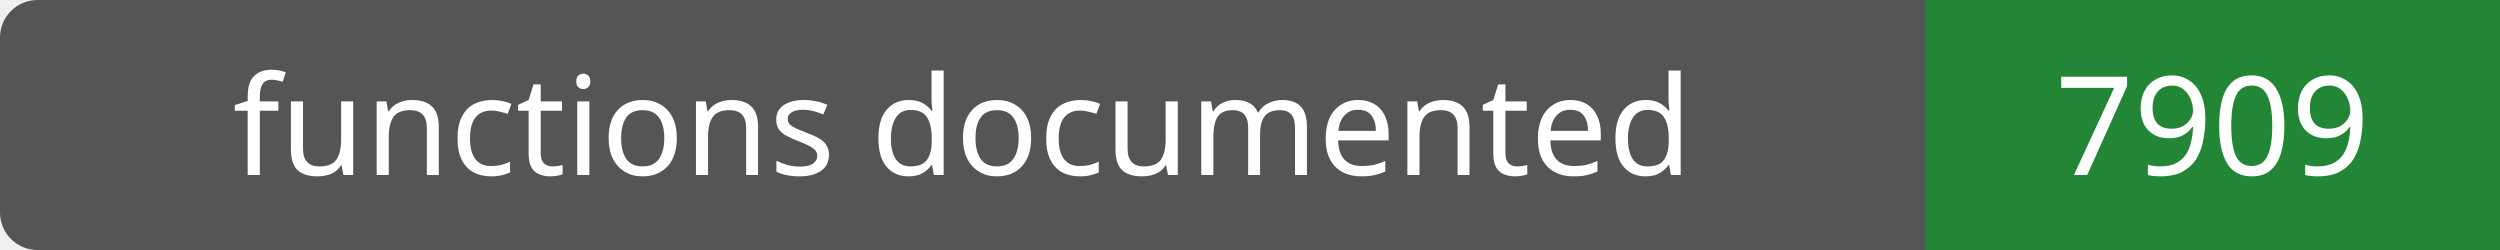
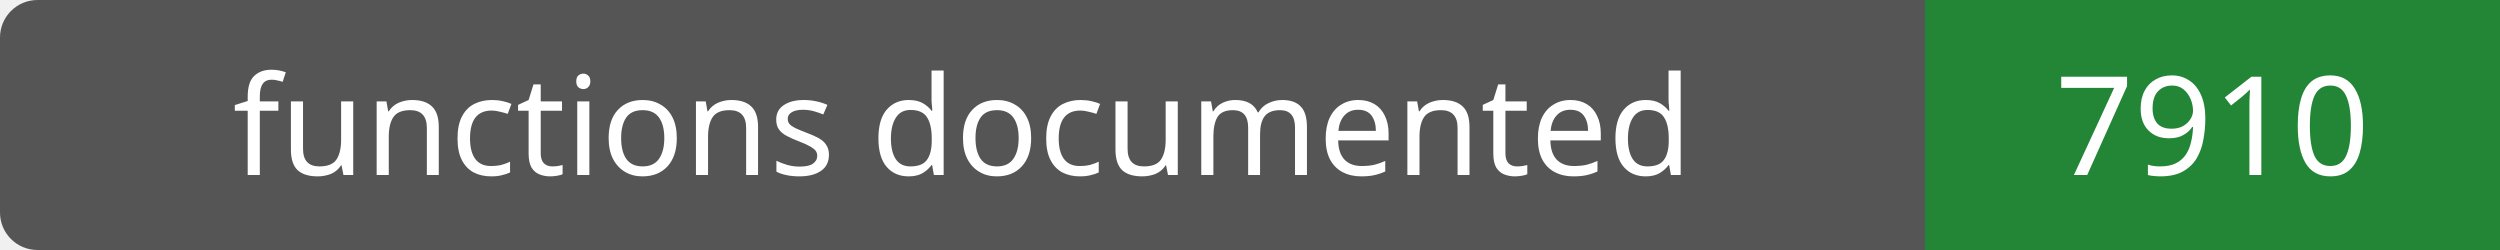
- <svg xmlns="http://www.w3.org/2000/svg" width="200" height="20" role="img" aria-label="functions documented: 7909">
+ <svg xmlns="http://www.w3.org/2000/svg" width="200" height="20" role="img" aria-label="functions documented: 7910">
  <rect width="200" height="20" rx="3" fill="#555" />
  <path fill="#238636" d="M154 0h46v20H154z" />
  <g fill="#fff" text-anchor="middle" font-family="Verdana,sans-serif" font-size="11">
    <text x="77.0" y="14">functions documented</text>
-     <text x="177.0" y="14">7909</text>
+     <text x="177.0" y="14">7910</text>
  </g>
</svg>
